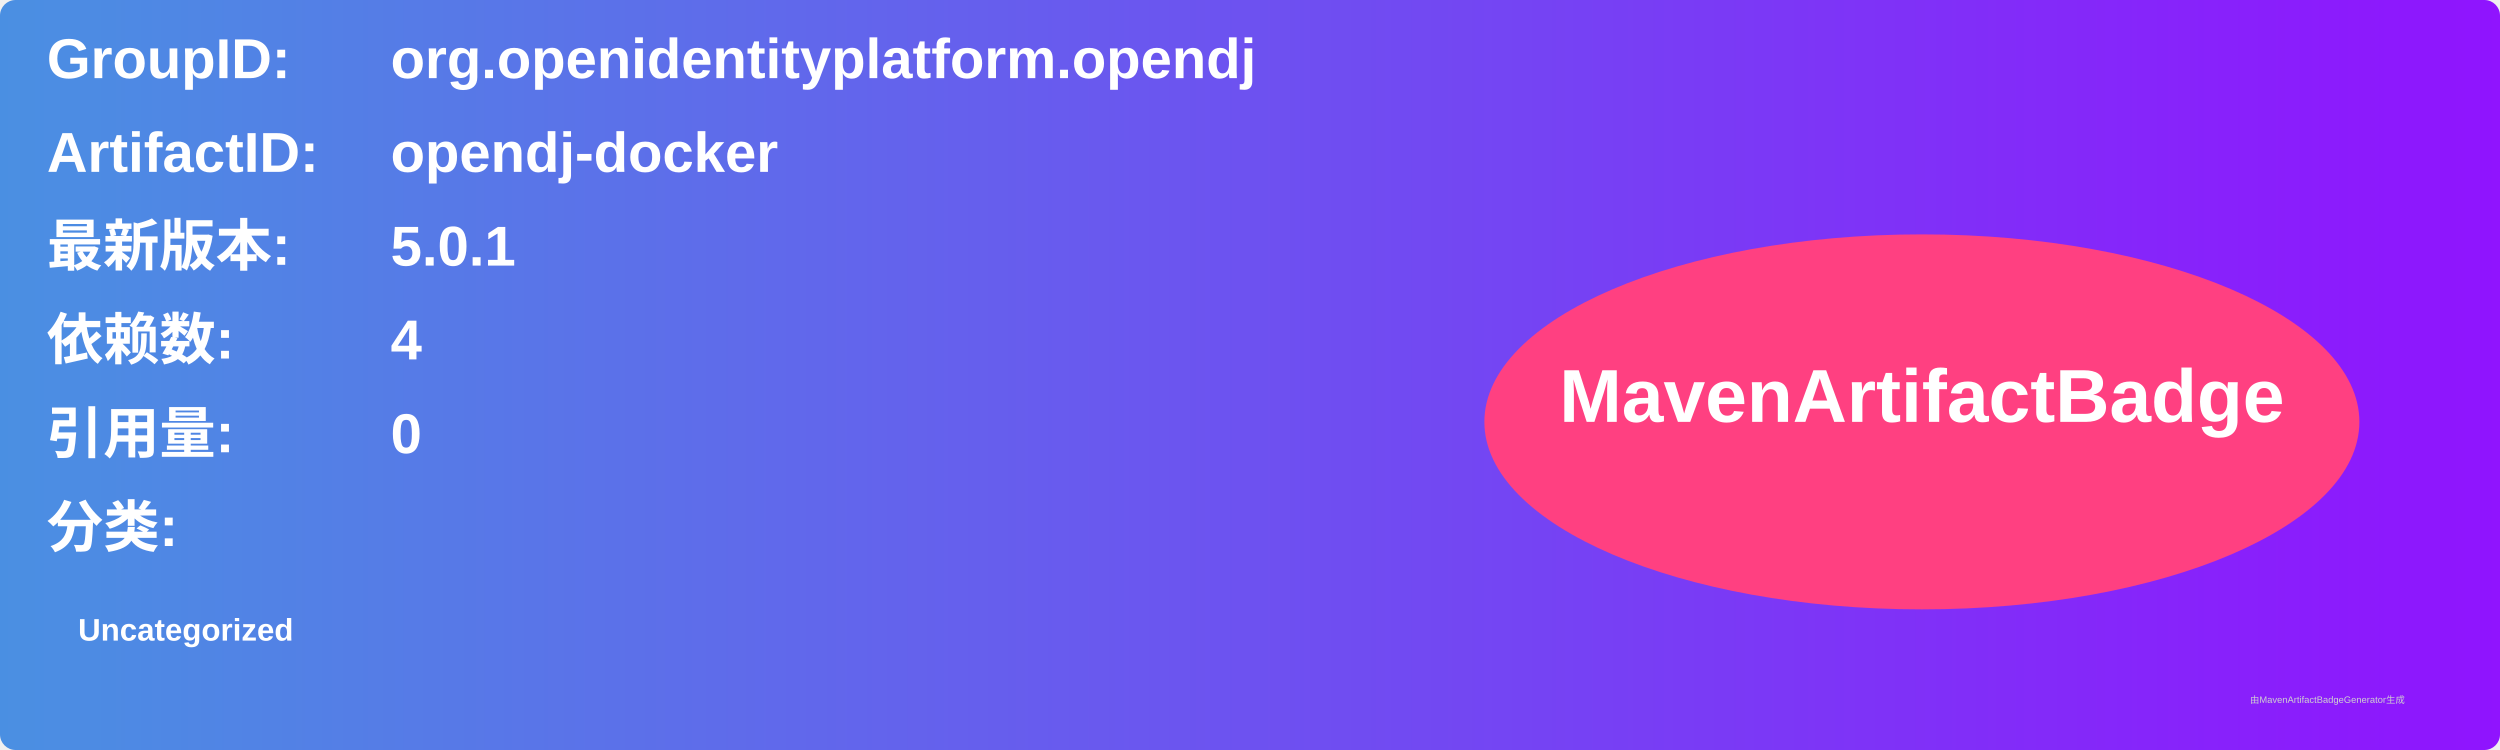
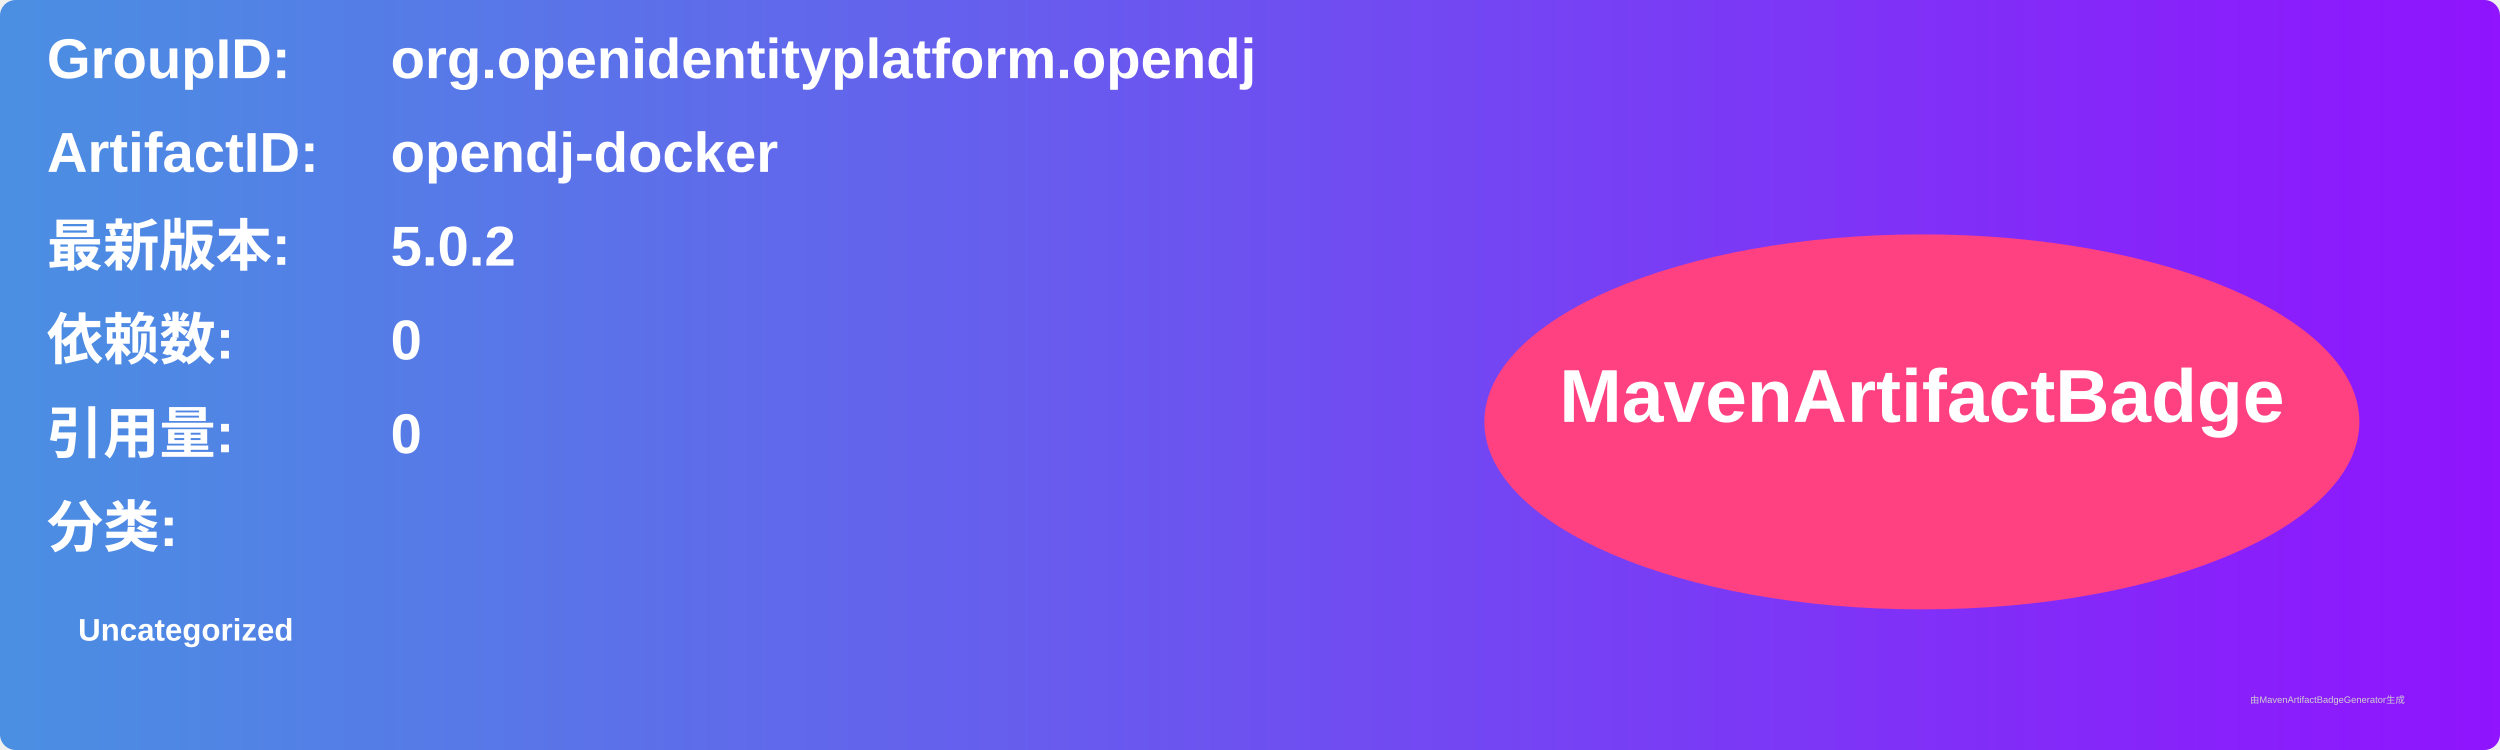
<svg xmlns="http://www.w3.org/2000/svg" width="800" height="240" viewBox="0 0 800 240">
  <linearGradient id="grad" x1="0%" y1="0%" x2="100%" y2="0%">
    <stop offset="0%" stop-color="#4a90e2" />
    <stop offset="100%" stop-color="#9013fe" />
  </linearGradient>
  <rect width="100%" height="100%" rx="5" ry="5" fill="url(#grad)" />
  <g transform="translate(15, 15)">
    <text x="0" y="10" font-family="Arial" font-size="18" fill="white" font-weight="bold" width="260">GroupID:</text>
    <text x="110" y="10" font-family="Arial" font-size="18" fill="white" font-weight="bold" width="460">org.openidentityplatform.opendj</text>
    <text x="0" y="40" font-family="Arial" font-size="18" fill="white" font-weight="bold" width="260">ArtifactID:</text>
    <text x="110" y="40" font-family="Arial" font-size="18" fill="white" font-weight="bold" width="460">opendj-docker</text>
    <text x="0" y="70" font-family="Arial" font-size="18" fill="white" font-weight="bold">最新版本:</text>
    <text x="110" y="70" font-family="Arial" font-size="18" fill="white" font-weight="bold">
-       <tspan font-weight="bold">5.0.1</tspan>
+       <tspan font-weight="bold">5.0.2</tspan>
    </text>
    <text x="0" y="100" font-family="Arial" font-size="18" fill="white" font-weight="bold">依赖数: </text>
    <text x="110" y="100" font-family="Arial" font-size="18" fill="white">
-       <tspan font-weight="bold">4</tspan>
+       <tspan font-weight="bold">0</tspan>
    </text>
    <text x="0" y="130" font-family="Arial" font-size="18" fill="white" font-weight="bold">引用量: </text>
    <text x="110" y="130" font-family="Arial" font-size="18" fill="white">
      <tspan font-weight="bold">0</tspan>
    </text>
    <text x="0" y="160" font-family="Arial" font-size="18" fill="white" font-weight="bold">分类:</text>
    <text x="10" y="190" font-family="Arial" font-size="10" fill="white">
      <tspan font-weight="bold">Uncategorized</tspan>
    </text>
    <ellipse cx="600" cy="120" rx="140" ry="60" fill="#ff4081" />
    <text x="600" y="120" text-anchor="middle" font-family="Arial" font-size="24" fill="white" font-weight="bold">MavenArtifactBadge</text>
  </g>
  <text x="720" y="225" font-family="Arial" font-size="3" fill="#d0d0d0">由MavenArtifactBadgeGenerator生成</text>
</svg>
